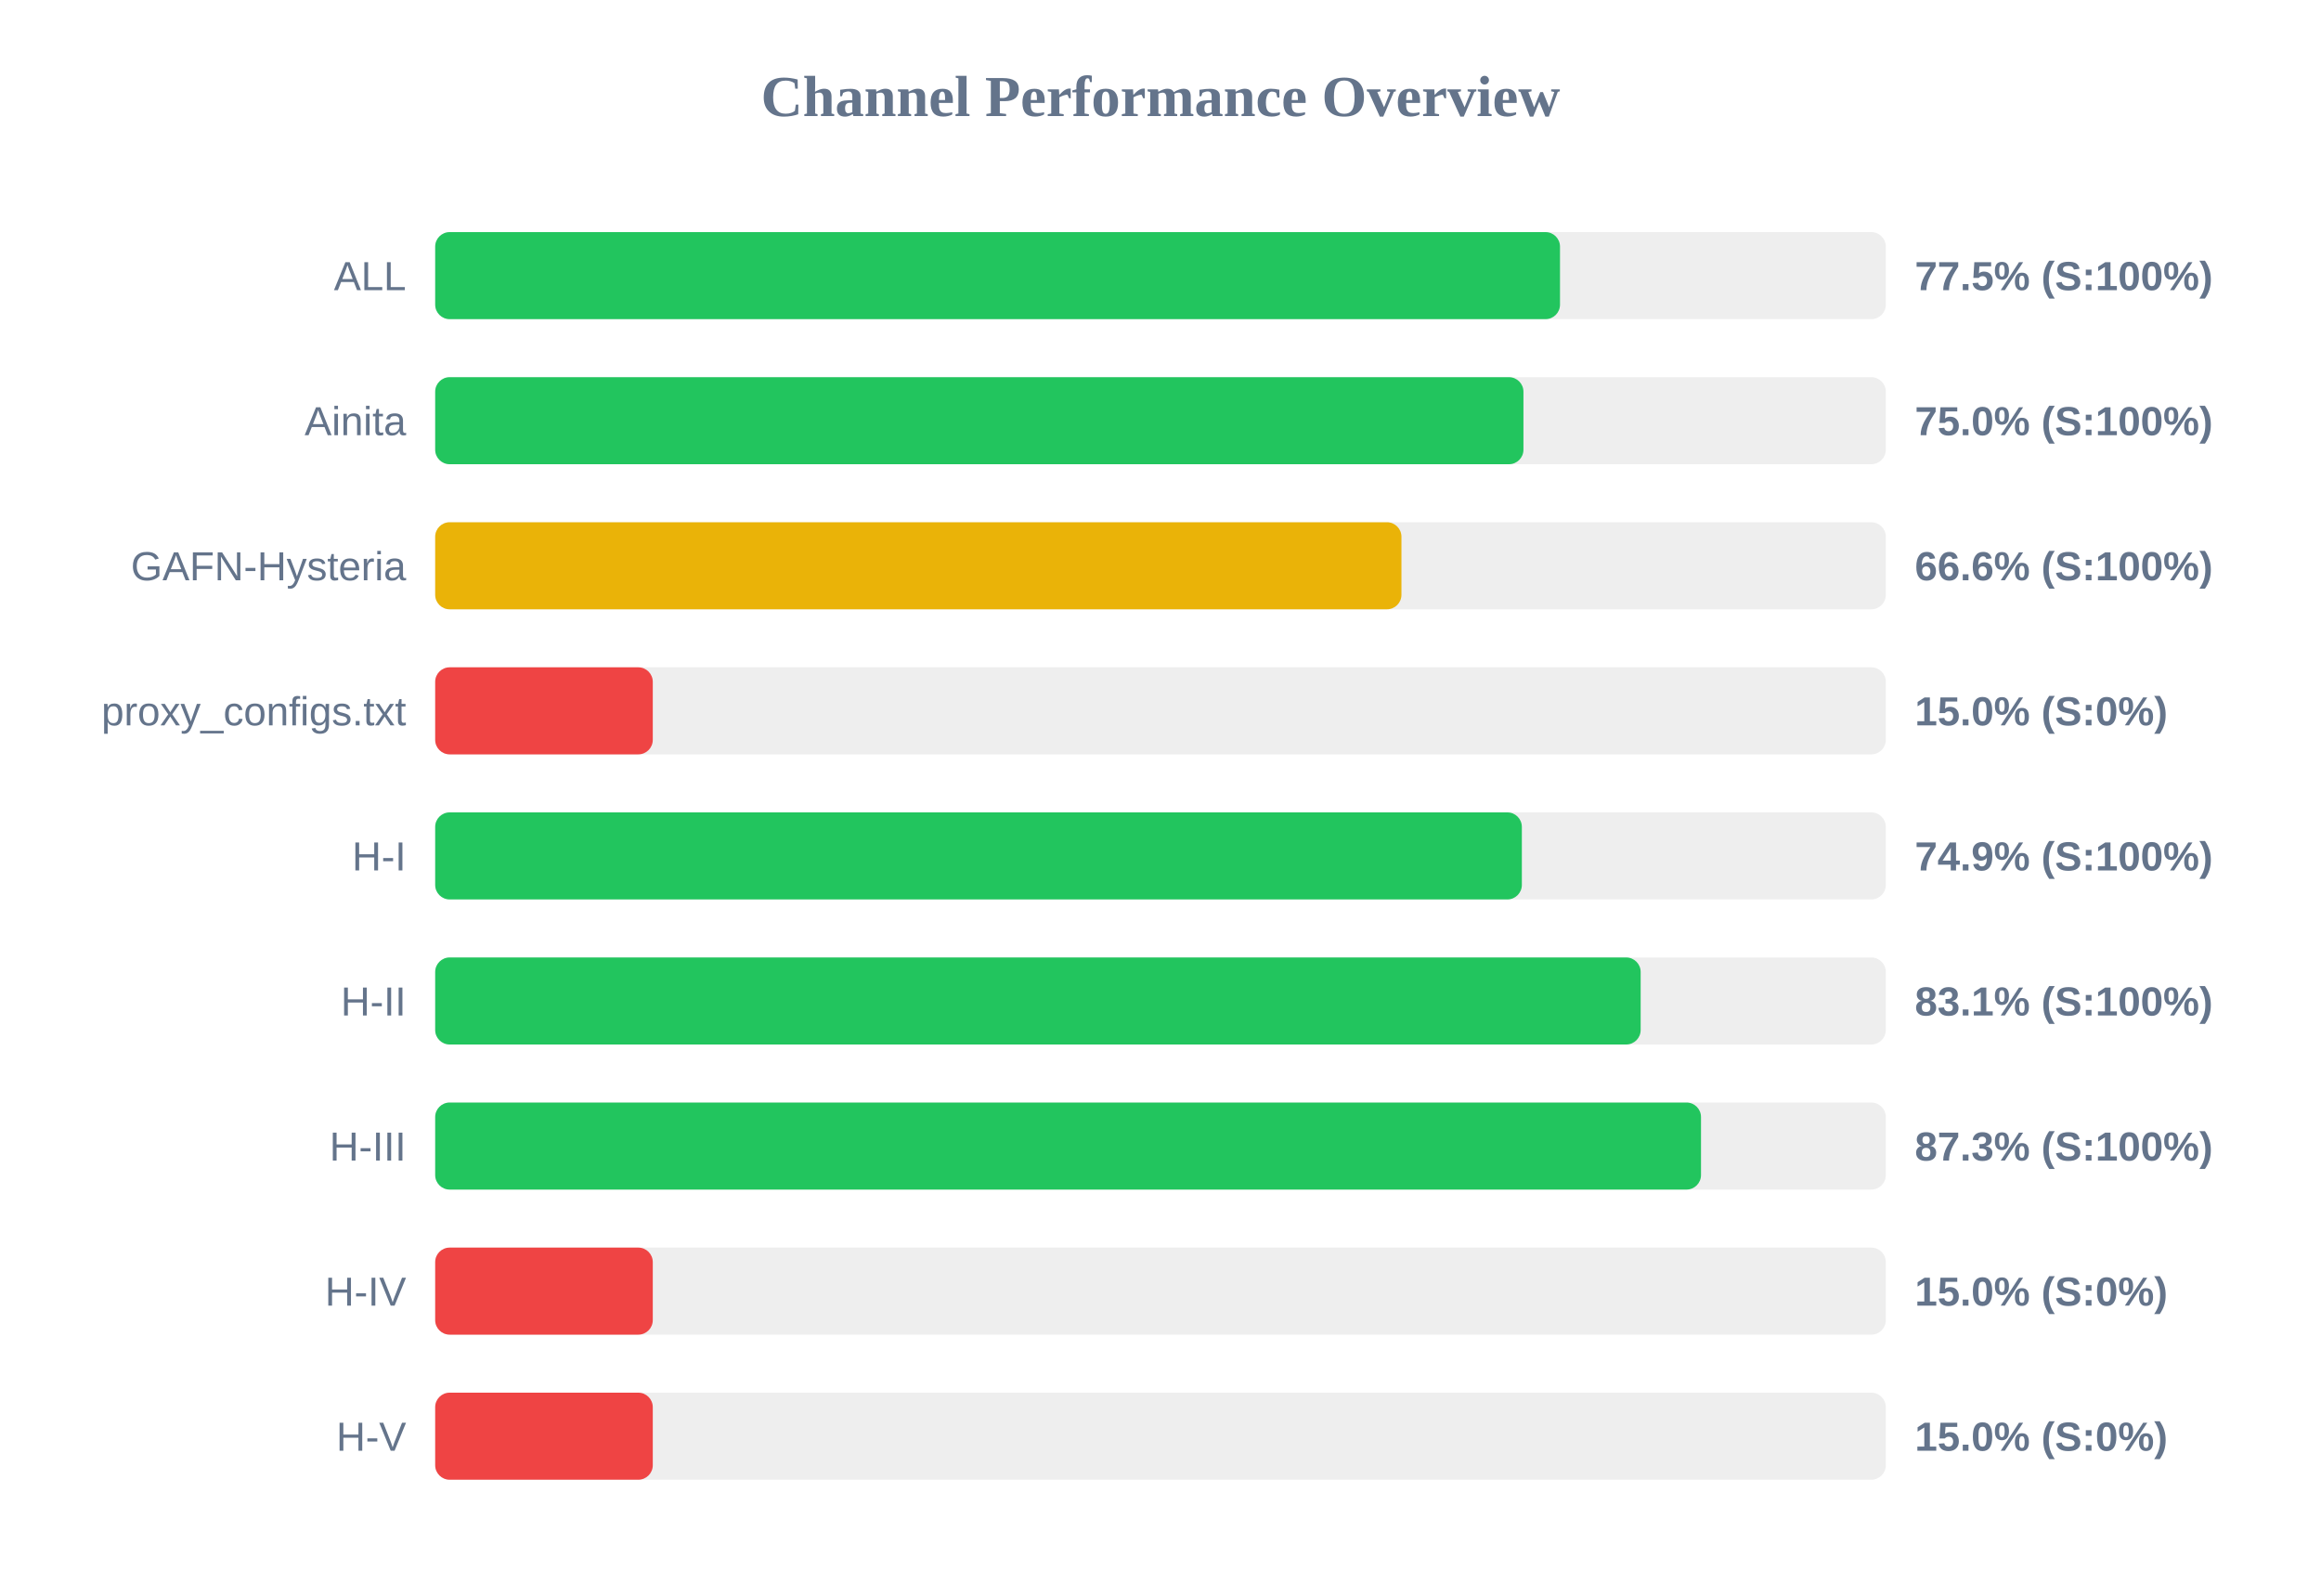
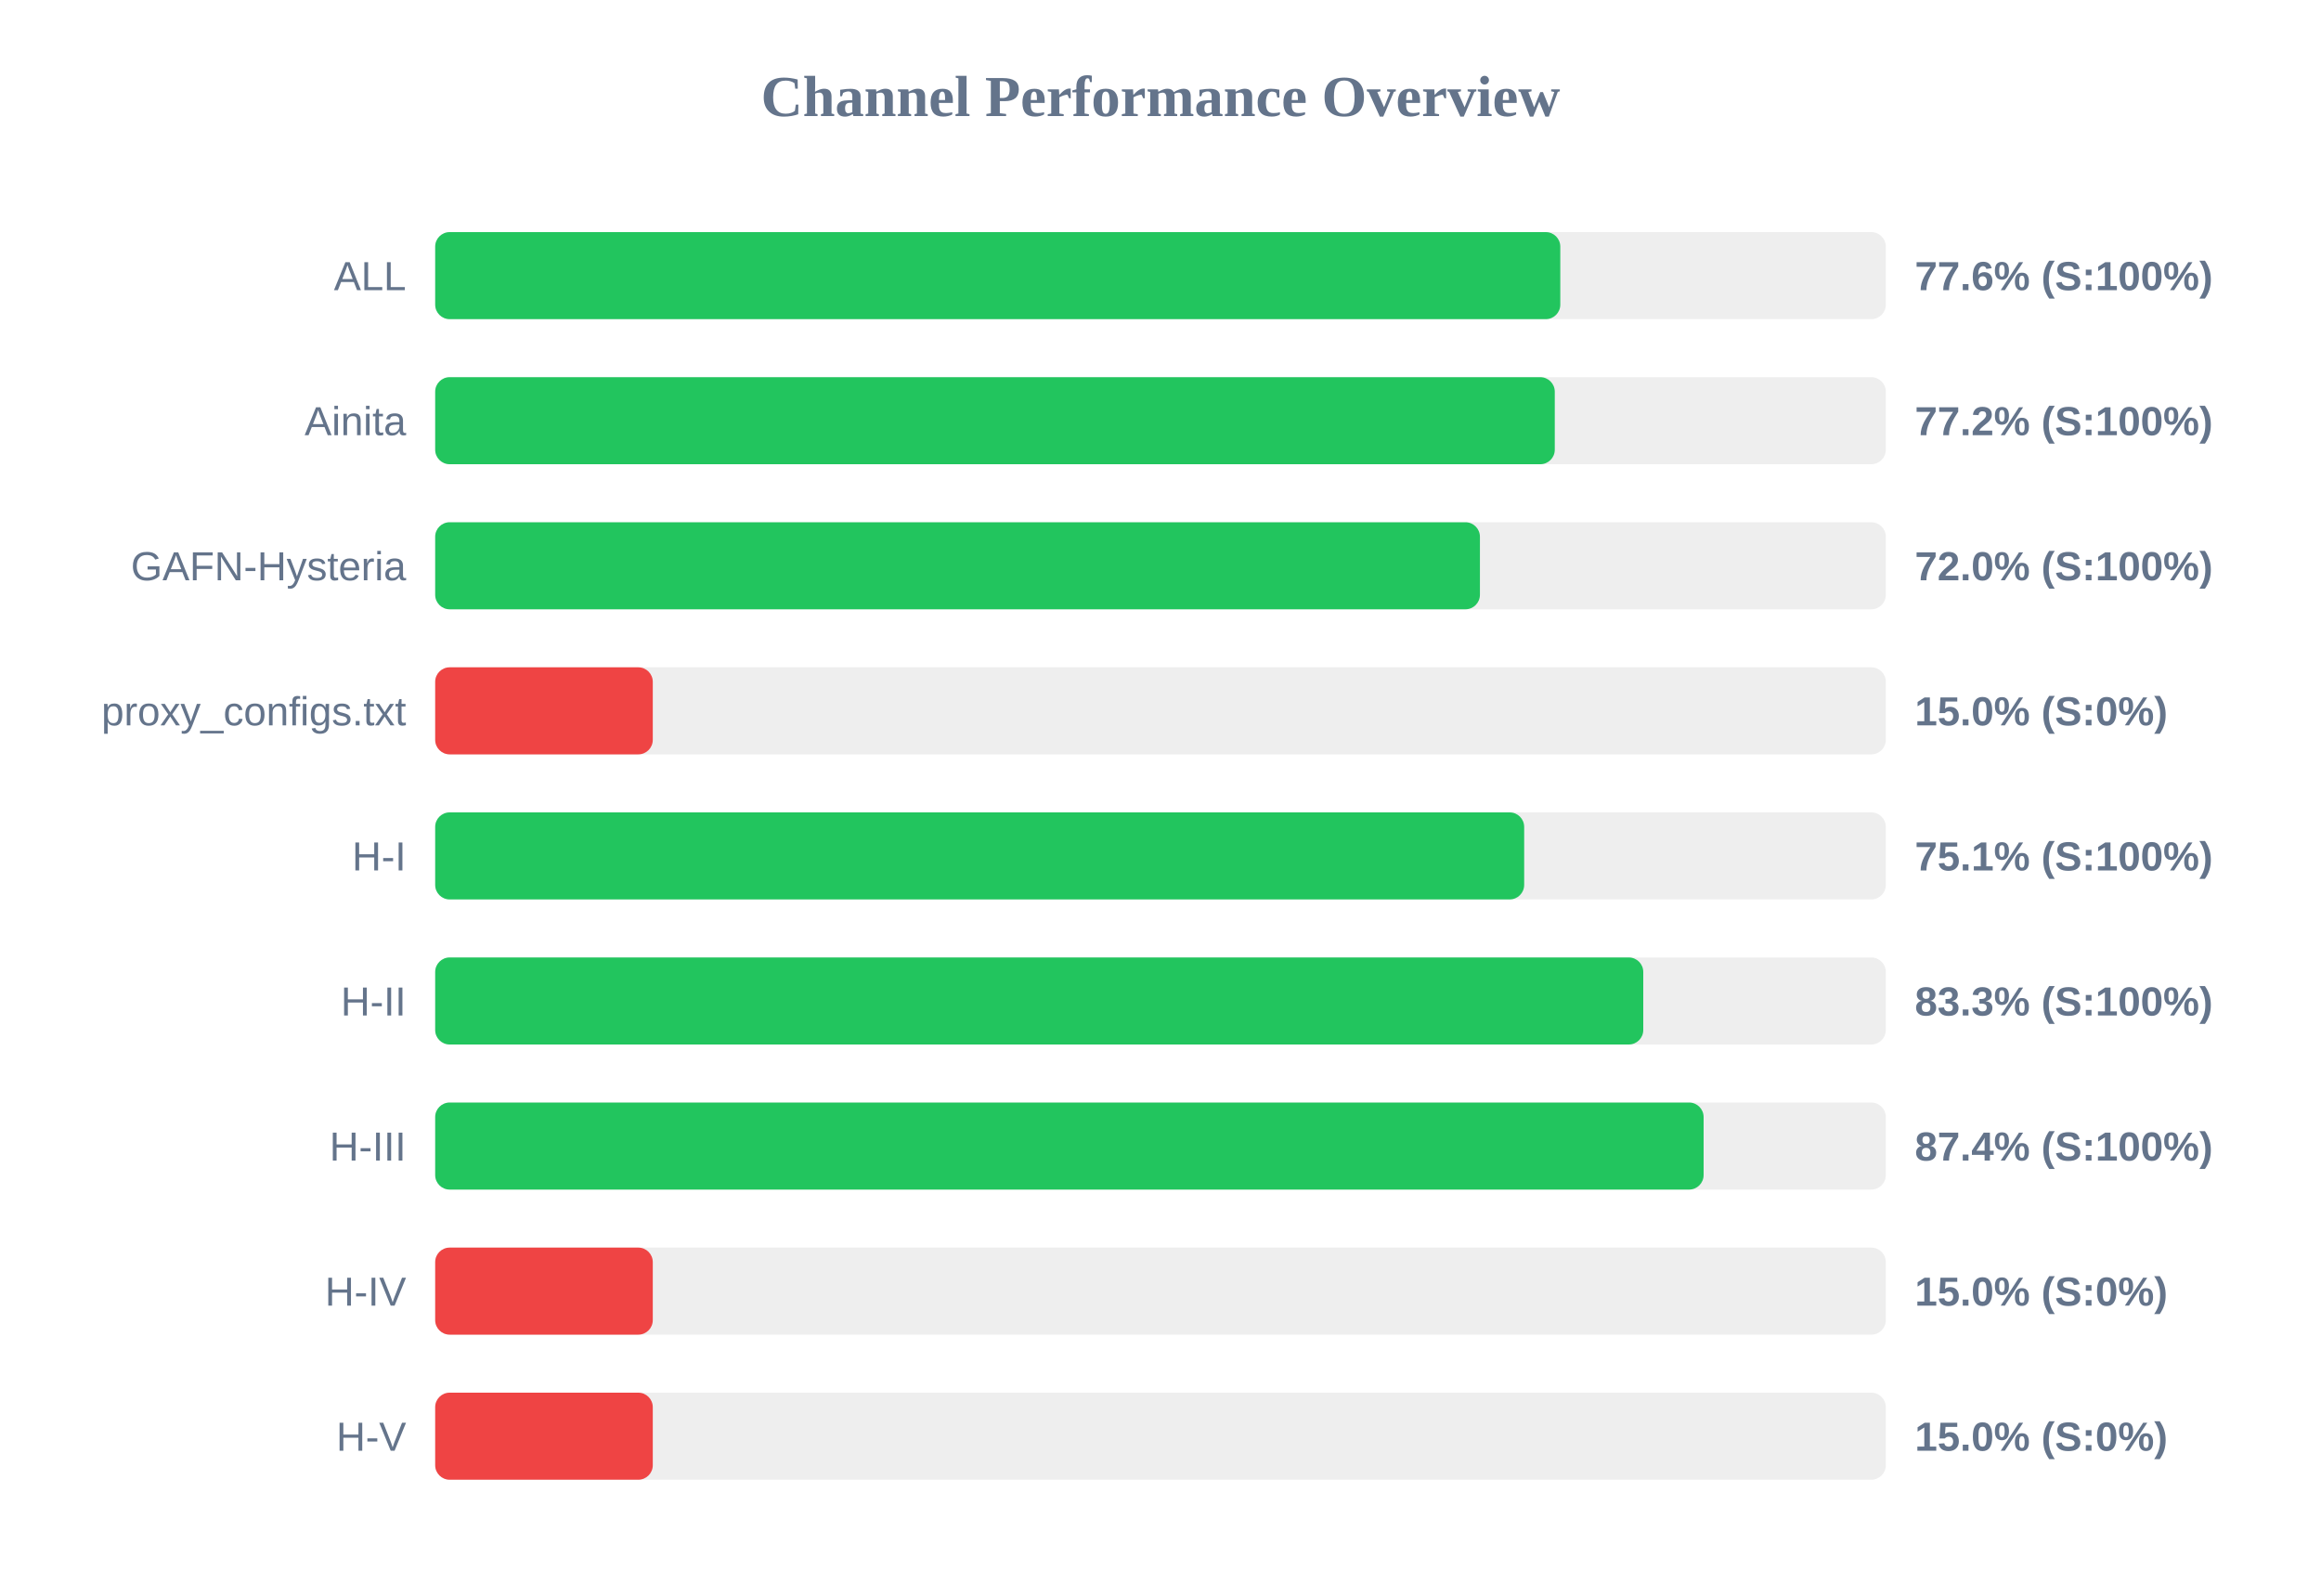
<svg xmlns="http://www.w3.org/2000/svg" width="800" height="550" version="1.1">
  <style>
        .row { font: 14px Arial; fill: #64748b; }
        .score { font: bold 14px Arial; fill: #64748b; }
    </style>
  <text x="400" y="40" text-anchor="middle" font-size="20px" font-weight="bold" fill="#64748b">Channel Performance Overview</text>
  <rect x="150" y="80" width="500" height="30" fill="#eee" rx="5" />
-   <rect x="150" y="80" width="387.7" height="30" fill="#22c55e" rx="5" />
+   <rect x="150" y="80" width="387.8" height="30" fill="#22c55e" rx="5" />
  <text x="140" y="100" text-anchor="end" class="row">ALL</text>
-   <text x="660" y="100" text-anchor="start" class="score">77.5% (S:100%)</text>
+   <text x="660" y="100" text-anchor="start" class="score">77.6% (S:100%)</text>
  <rect x="150" y="130" width="500" height="30" fill="#eee" rx="5" />
-   <rect x="150" y="130" width="375.1" height="30" fill="#22c55e" rx="5" />
+   <rect x="150" y="130" width="385.9" height="30" fill="#22c55e" rx="5" />
  <text x="140" y="150" text-anchor="end" class="row">Ainita</text>
-   <text x="660" y="150" text-anchor="start" class="score">75.0% (S:100%)</text>
+   <text x="660" y="150" text-anchor="start" class="score">77.2% (S:100%)</text>
  <rect x="150" y="180" width="500" height="30" fill="#eee" rx="5" />
-   <rect x="150" y="180" width="333.05" height="30" fill="#eab308" rx="5" />
+   <rect x="150" y="180" width="360.1" height="30" fill="#22c55e" rx="5" />
  <text x="140" y="200" text-anchor="end" class="row">GAFN-Hysteria</text>
-   <text x="660" y="200" text-anchor="start" class="score">66.6% (S:100%)</text>
+   <text x="660" y="200" text-anchor="start" class="score">72.0% (S:100%)</text>
  <rect x="150" y="230" width="500" height="30" fill="#eee" rx="5" />
  <rect x="150" y="230" width="75.0" height="30" fill="#ef4444" rx="5" />
  <text x="140" y="250" text-anchor="end" class="row">proxy_configs.txt</text>
  <text x="660" y="250" text-anchor="start" class="score">15.0% (S:0%)</text>
  <rect x="150" y="280" width="500" height="30" fill="#eee" rx="5" />
-   <rect x="150" y="280" width="374.55" height="30" fill="#22c55e" rx="5" />
+   <rect x="150" y="280" width="375.35" height="30" fill="#22c55e" rx="5" />
  <text x="140" y="300" text-anchor="end" class="row">H-I</text>
-   <text x="660" y="300" text-anchor="start" class="score">74.9% (S:100%)</text>
+   <text x="660" y="300" text-anchor="start" class="score">75.1% (S:100%)</text>
  <rect x="150" y="330" width="500" height="30" fill="#eee" rx="5" />
-   <rect x="150" y="330" width="415.5" height="30" fill="#22c55e" rx="5" />
+   <rect x="150" y="330" width="416.4" height="30" fill="#22c55e" rx="5" />
  <text x="140" y="350" text-anchor="end" class="row">H-II</text>
-   <text x="660" y="350" text-anchor="start" class="score">83.1% (S:100%)</text>
+   <text x="660" y="350" text-anchor="start" class="score">83.3% (S:100%)</text>
  <rect x="150" y="380" width="500" height="30" fill="#eee" rx="5" />
-   <rect x="150" y="380" width="436.3" height="30" fill="#22c55e" rx="5" />
+   <rect x="150" y="380" width="437.2" height="30" fill="#22c55e" rx="5" />
  <text x="140" y="400" text-anchor="end" class="row">H-III</text>
-   <text x="660" y="400" text-anchor="start" class="score">87.3% (S:100%)</text>
+   <text x="660" y="400" text-anchor="start" class="score">87.4% (S:100%)</text>
  <rect x="150" y="430" width="500" height="30" fill="#eee" rx="5" />
  <rect x="150" y="430" width="75.0" height="30" fill="#ef4444" rx="5" />
  <text x="140" y="450" text-anchor="end" class="row">H-IV</text>
  <text x="660" y="450" text-anchor="start" class="score">15.0% (S:0%)</text>
  <rect x="150" y="480" width="500" height="30" fill="#eee" rx="5" />
  <rect x="150" y="480" width="75.0" height="30" fill="#ef4444" rx="5" />
  <text x="140" y="500" text-anchor="end" class="row">H-V</text>
  <text x="660" y="500" text-anchor="start" class="score">15.0% (S:0%)</text>
</svg>
